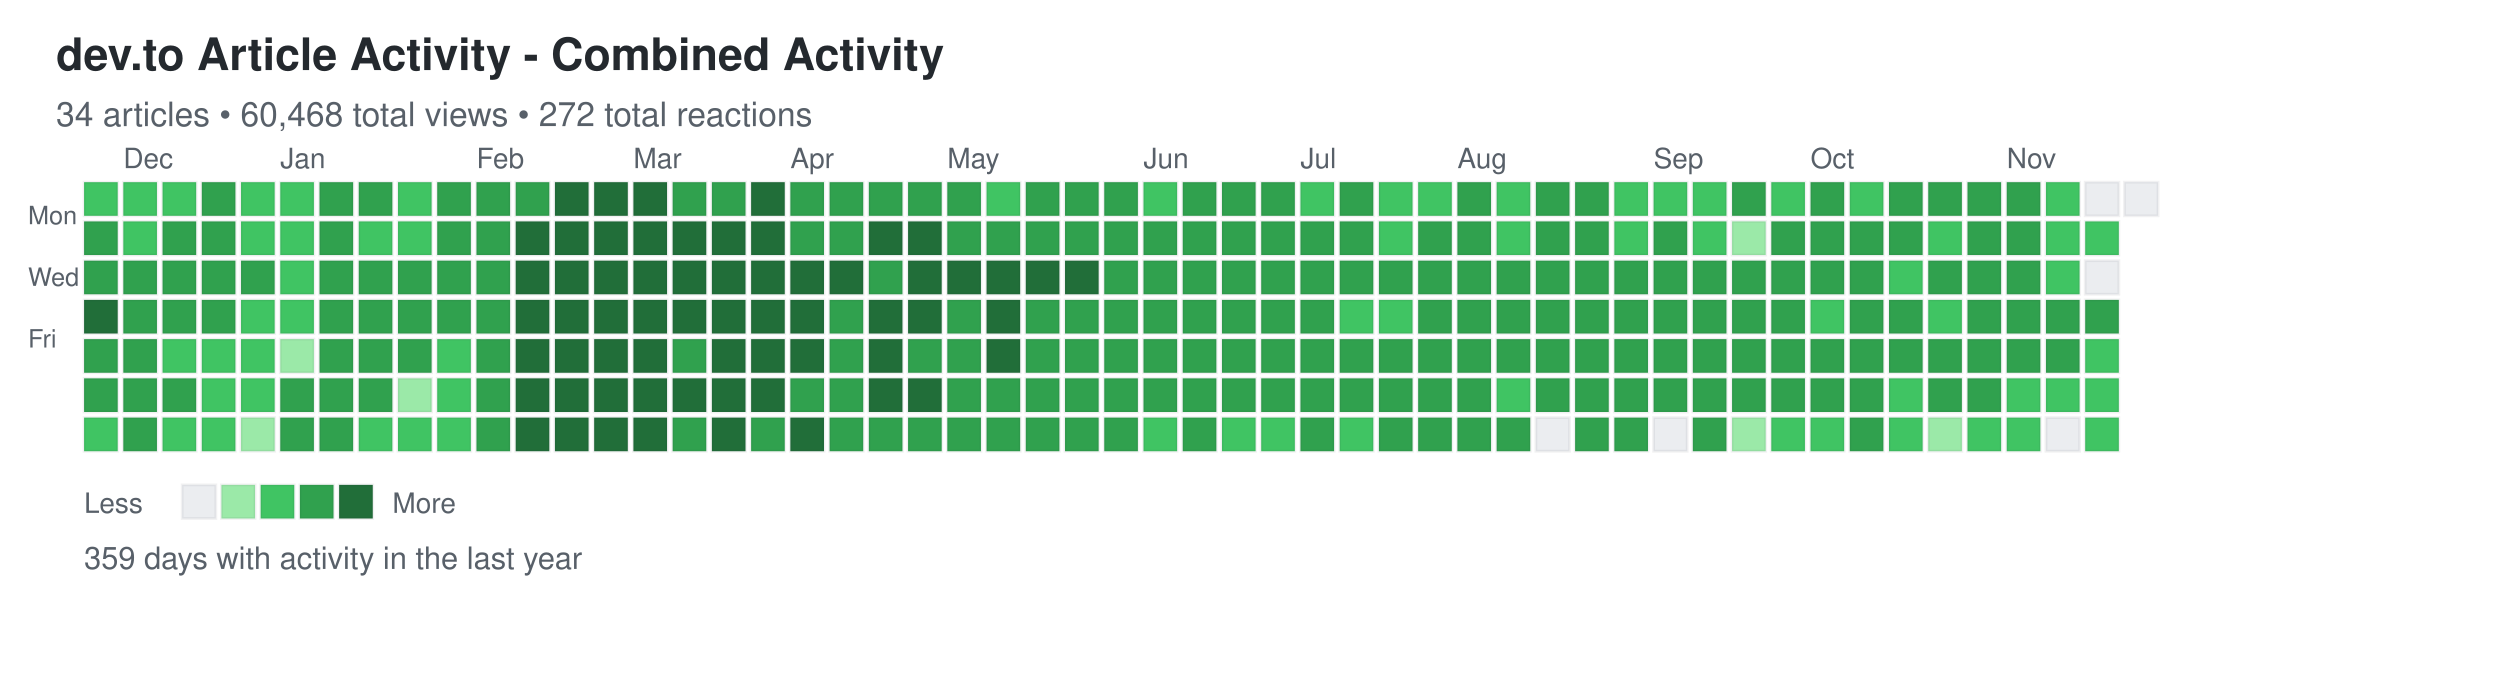
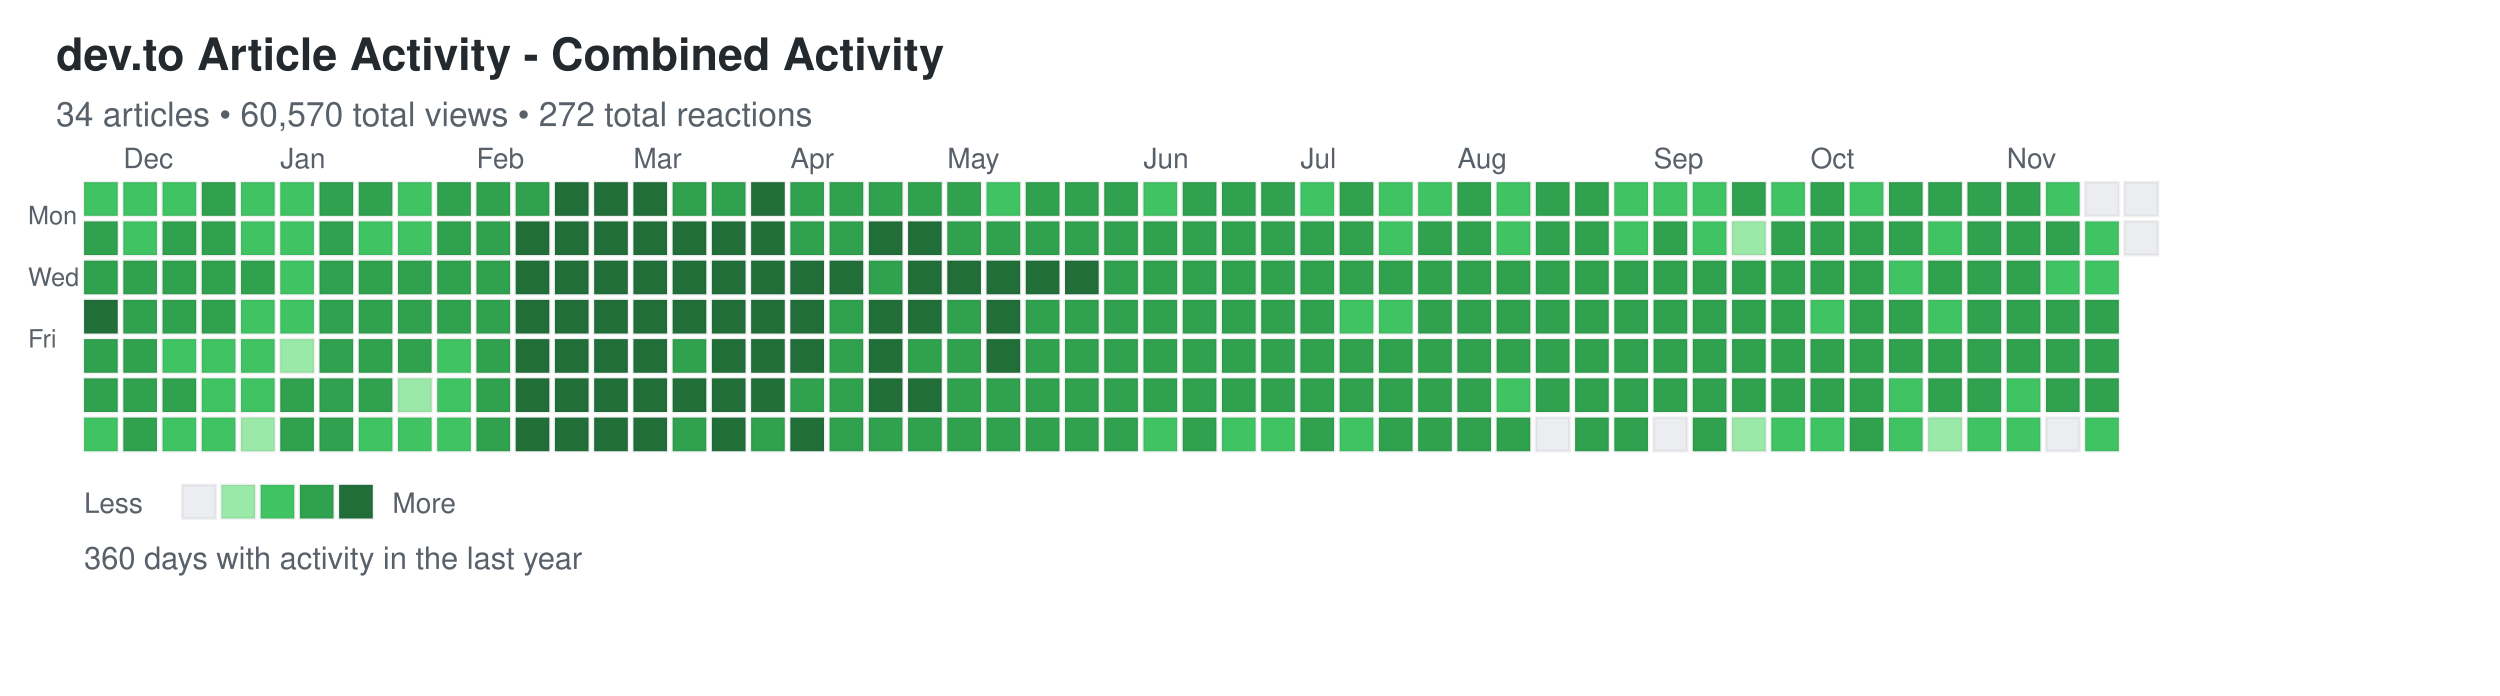
<svg xmlns="http://www.w3.org/2000/svg" width="892" height="248">
  <defs>
    <style>
.day { stroke: rgba(27,31,35,0.06); stroke-width: 1px; cursor: pointer; }
.day:hover { stroke: rgba(27,31,35,0.3); stroke-width: 2px; }
.month-label { font-family: -apple-system, BlinkMacSystemFont, "Segoe UI", Helvetica, Arial, sans-serif; font-size: 10px; fill: #586069; }
.day-label { font-family: -apple-system, BlinkMacSystemFont, "Segoe UI", Helvetica, Arial, sans-serif; font-size: 9px; fill: #586069; }
.title { font-family: -apple-system, BlinkMacSystemFont, "Segoe UI", Helvetica, Arial, sans-serif; font-size: 16px; font-weight: 600; fill: #24292e; }
.subtitle { font-family: -apple-system, BlinkMacSystemFont, "Segoe UI", Helvetica, Arial, sans-serif; font-size: 12px; fill: #586069; }
.stats { font-family: -apple-system, BlinkMacSystemFont, "Segoe UI", Helvetica, Arial, sans-serif; font-size: 11px; fill: #586069; }
.legend-text { font-family: -apple-system, BlinkMacSystemFont, "Segoe UI", Helvetica, Arial, sans-serif; font-size: 10px; fill: #586069; }
</style>
  </defs>
  <text x="20" y="25" class="title">dev.to Article Activity - Combined Activity</text>
-   <text x="20" y="45" class="subtitle">34 articles • 60,468 total views • 272 total reactions</text>
+   <text x="20" y="45" class="subtitle">34 articles • 60,570 total views • 272 total reactions</text>
  <text x="10" y="80" class="day-label">Mon</text>
  <text x="10" y="102" class="day-label">Wed</text>
  <text x="10" y="124" class="day-label">Fri</text>
  <rect x="30" y="65" width="12" height="12" fill="#40c463" class="day" data-date="2025-11-23" data-level="2" />
  <rect x="30" y="79" width="12" height="12" fill="#30a14e" class="day" data-date="2025-11-24" data-level="3" />
  <rect x="30" y="93" width="12" height="12" fill="#30a14e" class="day" data-date="2025-11-25" data-level="3" />
  <rect x="30" y="107" width="12" height="12" fill="#216e39" class="day" data-date="2025-11-26" data-level="4" />
  <rect x="30" y="121" width="12" height="12" fill="#30a14e" class="day" data-date="2025-11-27" data-level="3" />
  <rect x="30" y="135" width="12" height="12" fill="#30a14e" class="day" data-date="2025-11-28" data-level="3" />
  <rect x="30" y="149" width="12" height="12" fill="#40c463" class="day" data-date="2025-11-29" data-level="2" />
  <rect x="44" y="65" width="12" height="12" fill="#40c463" class="day" data-date="2025-11-30" data-level="2" />
  <rect x="44" y="79" width="12" height="12" fill="#40c463" class="day" data-date="2025-12-01" data-level="2" />
  <rect x="44" y="93" width="12" height="12" fill="#30a14e" class="day" data-date="2025-12-02" data-level="3" />
  <rect x="44" y="107" width="12" height="12" fill="#30a14e" class="day" data-date="2025-12-03" data-level="3" />
  <rect x="44" y="121" width="12" height="12" fill="#30a14e" class="day" data-date="2025-12-04" data-level="3" />
  <rect x="44" y="135" width="12" height="12" fill="#30a14e" class="day" data-date="2025-12-05" data-level="3" />
  <rect x="44" y="149" width="12" height="12" fill="#30a14e" class="day" data-date="2025-12-06" data-level="3" />
  <rect x="58" y="65" width="12" height="12" fill="#40c463" class="day" data-date="2025-12-07" data-level="2" />
  <rect x="58" y="79" width="12" height="12" fill="#30a14e" class="day" data-date="2025-12-08" data-level="3" />
  <rect x="58" y="93" width="12" height="12" fill="#30a14e" class="day" data-date="2025-12-09" data-level="3" />
  <rect x="58" y="107" width="12" height="12" fill="#30a14e" class="day" data-date="2025-12-10" data-level="3" />
  <rect x="58" y="121" width="12" height="12" fill="#40c463" class="day" data-date="2025-12-11" data-level="2" />
  <rect x="58" y="135" width="12" height="12" fill="#30a14e" class="day" data-date="2025-12-12" data-level="3" />
  <rect x="58" y="149" width="12" height="12" fill="#40c463" class="day" data-date="2025-12-13" data-level="2" />
  <rect x="72" y="65" width="12" height="12" fill="#30a14e" class="day" data-date="2025-12-14" data-level="3" />
  <rect x="72" y="79" width="12" height="12" fill="#30a14e" class="day" data-date="2025-12-15" data-level="3" />
  <rect x="72" y="93" width="12" height="12" fill="#30a14e" class="day" data-date="2025-12-16" data-level="3" />
  <rect x="72" y="107" width="12" height="12" fill="#30a14e" class="day" data-date="2025-12-17" data-level="3" />
  <rect x="72" y="121" width="12" height="12" fill="#40c463" class="day" data-date="2025-12-18" data-level="2" />
  <rect x="72" y="135" width="12" height="12" fill="#40c463" class="day" data-date="2025-12-19" data-level="2" />
  <rect x="72" y="149" width="12" height="12" fill="#40c463" class="day" data-date="2025-12-20" data-level="2" />
  <rect x="86" y="65" width="12" height="12" fill="#40c463" class="day" data-date="2025-12-21" data-level="2" />
  <rect x="86" y="79" width="12" height="12" fill="#40c463" class="day" data-date="2025-12-22" data-level="2" />
  <rect x="86" y="93" width="12" height="12" fill="#30a14e" class="day" data-date="2025-12-23" data-level="3" />
  <rect x="86" y="107" width="12" height="12" fill="#40c463" class="day" data-date="2025-12-24" data-level="2" />
  <rect x="86" y="121" width="12" height="12" fill="#40c463" class="day" data-date="2025-12-25" data-level="2" />
  <rect x="86" y="135" width="12" height="12" fill="#40c463" class="day" data-date="2025-12-26" data-level="2" />
  <rect x="86" y="149" width="12" height="12" fill="#9be9a8" class="day" data-date="2025-12-27" data-level="1" />
  <rect x="100" y="65" width="12" height="12" fill="#40c463" class="day" data-date="2025-12-28" data-level="2" />
  <rect x="100" y="79" width="12" height="12" fill="#40c463" class="day" data-date="2025-12-29" data-level="2" />
  <rect x="100" y="93" width="12" height="12" fill="#40c463" class="day" data-date="2025-12-30" data-level="2" />
  <rect x="100" y="107" width="12" height="12" fill="#40c463" class="day" data-date="2025-12-31" data-level="2" />
  <rect x="100" y="121" width="12" height="12" fill="#9be9a8" class="day" data-date="2026-01-01" data-level="1" />
  <rect x="100" y="135" width="12" height="12" fill="#30a14e" class="day" data-date="2026-01-02" data-level="3" />
  <rect x="100" y="149" width="12" height="12" fill="#30a14e" class="day" data-date="2026-01-03" data-level="3" />
  <rect x="114" y="65" width="12" height="12" fill="#30a14e" class="day" data-date="2026-01-04" data-level="3" />
  <rect x="114" y="79" width="12" height="12" fill="#30a14e" class="day" data-date="2026-01-05" data-level="3" />
  <rect x="114" y="93" width="12" height="12" fill="#30a14e" class="day" data-date="2026-01-06" data-level="3" />
  <rect x="114" y="107" width="12" height="12" fill="#30a14e" class="day" data-date="2026-01-07" data-level="3" />
  <rect x="114" y="121" width="12" height="12" fill="#30a14e" class="day" data-date="2026-01-08" data-level="3" />
  <rect x="114" y="135" width="12" height="12" fill="#30a14e" class="day" data-date="2026-01-09" data-level="3" />
  <rect x="114" y="149" width="12" height="12" fill="#30a14e" class="day" data-date="2026-01-10" data-level="3" />
  <rect x="128" y="65" width="12" height="12" fill="#30a14e" class="day" data-date="2026-01-11" data-level="3" />
  <rect x="128" y="79" width="12" height="12" fill="#40c463" class="day" data-date="2026-01-12" data-level="2" />
  <rect x="128" y="93" width="12" height="12" fill="#30a14e" class="day" data-date="2026-01-13" data-level="3" />
  <rect x="128" y="107" width="12" height="12" fill="#30a14e" class="day" data-date="2026-01-14" data-level="3" />
  <rect x="128" y="121" width="12" height="12" fill="#30a14e" class="day" data-date="2026-01-15" data-level="3" />
  <rect x="128" y="135" width="12" height="12" fill="#30a14e" class="day" data-date="2026-01-16" data-level="3" />
  <rect x="128" y="149" width="12" height="12" fill="#40c463" class="day" data-date="2026-01-17" data-level="2" />
  <rect x="142" y="65" width="12" height="12" fill="#40c463" class="day" data-date="2026-01-18" data-level="2" />
  <rect x="142" y="79" width="12" height="12" fill="#40c463" class="day" data-date="2026-01-19" data-level="2" />
  <rect x="142" y="93" width="12" height="12" fill="#30a14e" class="day" data-date="2026-01-20" data-level="3" />
  <rect x="142" y="107" width="12" height="12" fill="#30a14e" class="day" data-date="2026-01-21" data-level="3" />
  <rect x="142" y="121" width="12" height="12" fill="#30a14e" class="day" data-date="2026-01-22" data-level="3" />
  <rect x="142" y="135" width="12" height="12" fill="#9be9a8" class="day" data-date="2026-01-23" data-level="1" />
  <rect x="142" y="149" width="12" height="12" fill="#40c463" class="day" data-date="2026-01-24" data-level="2" />
  <rect x="156" y="65" width="12" height="12" fill="#30a14e" class="day" data-date="2026-01-25" data-level="3" />
  <rect x="156" y="79" width="12" height="12" fill="#30a14e" class="day" data-date="2026-01-26" data-level="3" />
  <rect x="156" y="93" width="12" height="12" fill="#30a14e" class="day" data-date="2026-01-27" data-level="3" />
  <rect x="156" y="107" width="12" height="12" fill="#30a14e" class="day" data-date="2026-01-28" data-level="3" />
  <rect x="156" y="121" width="12" height="12" fill="#40c463" class="day" data-date="2026-01-29" data-level="2" />
  <rect x="156" y="135" width="12" height="12" fill="#40c463" class="day" data-date="2026-01-30" data-level="2" />
  <rect x="156" y="149" width="12" height="12" fill="#40c463" class="day" data-date="2026-01-31" data-level="2" />
  <rect x="170" y="65" width="12" height="12" fill="#30a14e" class="day" data-date="2026-02-01" data-level="3" />
  <rect x="170" y="79" width="12" height="12" fill="#30a14e" class="day" data-date="2026-02-02" data-level="3" />
  <rect x="170" y="93" width="12" height="12" fill="#30a14e" class="day" data-date="2026-02-03" data-level="3" />
  <rect x="170" y="107" width="12" height="12" fill="#30a14e" class="day" data-date="2026-02-04" data-level="3" />
  <rect x="170" y="121" width="12" height="12" fill="#30a14e" class="day" data-date="2026-02-05" data-level="3" />
  <rect x="170" y="135" width="12" height="12" fill="#30a14e" class="day" data-date="2026-02-06" data-level="3" />
  <rect x="170" y="149" width="12" height="12" fill="#30a14e" class="day" data-date="2026-02-07" data-level="3" />
  <rect x="184" y="65" width="12" height="12" fill="#30a14e" class="day" data-date="2026-02-08" data-level="3" />
  <rect x="184" y="79" width="12" height="12" fill="#216e39" class="day" data-date="2026-02-09" data-level="4" />
  <rect x="184" y="93" width="12" height="12" fill="#216e39" class="day" data-date="2026-02-10" data-level="4" />
  <rect x="184" y="107" width="12" height="12" fill="#216e39" class="day" data-date="2026-02-11" data-level="4" />
  <rect x="184" y="121" width="12" height="12" fill="#216e39" class="day" data-date="2026-02-12" data-level="4" />
  <rect x="184" y="135" width="12" height="12" fill="#216e39" class="day" data-date="2026-02-13" data-level="4" />
  <rect x="184" y="149" width="12" height="12" fill="#216e39" class="day" data-date="2026-02-14" data-level="4" />
  <rect x="198" y="65" width="12" height="12" fill="#216e39" class="day" data-date="2026-02-15" data-level="4" />
  <rect x="198" y="79" width="12" height="12" fill="#216e39" class="day" data-date="2026-02-16" data-level="4" />
  <rect x="198" y="93" width="12" height="12" fill="#216e39" class="day" data-date="2026-02-17" data-level="4" />
  <rect x="198" y="107" width="12" height="12" fill="#216e39" class="day" data-date="2026-02-18" data-level="4" />
  <rect x="198" y="121" width="12" height="12" fill="#216e39" class="day" data-date="2026-02-19" data-level="4" />
  <rect x="198" y="135" width="12" height="12" fill="#216e39" class="day" data-date="2026-02-20" data-level="4" />
  <rect x="198" y="149" width="12" height="12" fill="#216e39" class="day" data-date="2026-02-21" data-level="4" />
  <rect x="212" y="65" width="12" height="12" fill="#216e39" class="day" data-date="2026-02-22" data-level="4" />
  <rect x="212" y="79" width="12" height="12" fill="#216e39" class="day" data-date="2026-02-23" data-level="4" />
  <rect x="212" y="93" width="12" height="12" fill="#216e39" class="day" data-date="2026-02-24" data-level="4" />
  <rect x="212" y="107" width="12" height="12" fill="#216e39" class="day" data-date="2026-02-25" data-level="4" />
  <rect x="212" y="121" width="12" height="12" fill="#216e39" class="day" data-date="2026-02-26" data-level="4" />
  <rect x="212" y="135" width="12" height="12" fill="#216e39" class="day" data-date="2026-02-27" data-level="4" />
  <rect x="212" y="149" width="12" height="12" fill="#216e39" class="day" data-date="2026-02-28" data-level="4" />
  <rect x="226" y="65" width="12" height="12" fill="#216e39" class="day" data-date="2026-03-01" data-level="4" />
  <rect x="226" y="79" width="12" height="12" fill="#216e39" class="day" data-date="2026-03-02" data-level="4" />
  <rect x="226" y="93" width="12" height="12" fill="#216e39" class="day" data-date="2026-03-03" data-level="4" />
  <rect x="226" y="107" width="12" height="12" fill="#216e39" class="day" data-date="2026-03-04" data-level="4" />
  <rect x="226" y="121" width="12" height="12" fill="#216e39" class="day" data-date="2026-03-05" data-level="4" />
  <rect x="226" y="135" width="12" height="12" fill="#216e39" class="day" data-date="2026-03-06" data-level="4" />
  <rect x="226" y="149" width="12" height="12" fill="#216e39" class="day" data-date="2026-03-07" data-level="4" />
  <rect x="240" y="65" width="12" height="12" fill="#30a14e" class="day" data-date="2026-03-08" data-level="3" />
  <rect x="240" y="79" width="12" height="12" fill="#216e39" class="day" data-date="2026-03-09" data-level="4" />
  <rect x="240" y="93" width="12" height="12" fill="#216e39" class="day" data-date="2026-03-10" data-level="4" />
  <rect x="240" y="107" width="12" height="12" fill="#216e39" class="day" data-date="2026-03-11" data-level="4" />
  <rect x="240" y="121" width="12" height="12" fill="#30a14e" class="day" data-date="2026-03-12" data-level="3" />
  <rect x="240" y="135" width="12" height="12" fill="#216e39" class="day" data-date="2026-03-13" data-level="4" />
  <rect x="240" y="149" width="12" height="12" fill="#30a14e" class="day" data-date="2026-03-14" data-level="3" />
  <rect x="254" y="65" width="12" height="12" fill="#30a14e" class="day" data-date="2026-03-15" data-level="3" />
  <rect x="254" y="79" width="12" height="12" fill="#216e39" class="day" data-date="2026-03-16" data-level="4" />
  <rect x="254" y="93" width="12" height="12" fill="#216e39" class="day" data-date="2026-03-17" data-level="4" />
  <rect x="254" y="107" width="12" height="12" fill="#216e39" class="day" data-date="2026-03-18" data-level="4" />
  <rect x="254" y="121" width="12" height="12" fill="#216e39" class="day" data-date="2026-03-19" data-level="4" />
  <rect x="254" y="135" width="12" height="12" fill="#216e39" class="day" data-date="2026-03-20" data-level="4" />
  <rect x="254" y="149" width="12" height="12" fill="#216e39" class="day" data-date="2026-03-21" data-level="4" />
  <rect x="268" y="65" width="12" height="12" fill="#216e39" class="day" data-date="2026-03-22" data-level="4" />
  <rect x="268" y="79" width="12" height="12" fill="#216e39" class="day" data-date="2026-03-23" data-level="4" />
  <rect x="268" y="93" width="12" height="12" fill="#216e39" class="day" data-date="2026-03-24" data-level="4" />
  <rect x="268" y="107" width="12" height="12" fill="#216e39" class="day" data-date="2026-03-25" data-level="4" />
  <rect x="268" y="121" width="12" height="12" fill="#216e39" class="day" data-date="2026-03-26" data-level="4" />
  <rect x="268" y="135" width="12" height="12" fill="#216e39" class="day" data-date="2026-03-27" data-level="4" />
  <rect x="268" y="149" width="12" height="12" fill="#30a14e" class="day" data-date="2026-03-28" data-level="3" />
  <rect x="282" y="65" width="12" height="12" fill="#30a14e" class="day" data-date="2026-03-29" data-level="3" />
  <rect x="282" y="79" width="12" height="12" fill="#30a14e" class="day" data-date="2026-03-30" data-level="3" />
  <rect x="282" y="93" width="12" height="12" fill="#216e39" class="day" data-date="2026-03-31" data-level="4" />
  <rect x="282" y="107" width="12" height="12" fill="#216e39" class="day" data-date="2026-04-01" data-level="4" />
  <rect x="282" y="121" width="12" height="12" fill="#216e39" class="day" data-date="2026-04-02" data-level="4" />
  <rect x="282" y="135" width="12" height="12" fill="#30a14e" class="day" data-date="2026-04-03" data-level="3" />
  <rect x="282" y="149" width="12" height="12" fill="#216e39" class="day" data-date="2026-04-04" data-level="4" />
  <rect x="296" y="65" width="12" height="12" fill="#30a14e" class="day" data-date="2026-04-05" data-level="3" />
  <rect x="296" y="79" width="12" height="12" fill="#30a14e" class="day" data-date="2026-04-06" data-level="3" />
  <rect x="296" y="93" width="12" height="12" fill="#216e39" class="day" data-date="2026-04-07" data-level="4" />
  <rect x="296" y="107" width="12" height="12" fill="#30a14e" class="day" data-date="2026-04-08" data-level="3" />
  <rect x="296" y="121" width="12" height="12" fill="#30a14e" class="day" data-date="2026-04-09" data-level="3" />
  <rect x="296" y="135" width="12" height="12" fill="#30a14e" class="day" data-date="2026-04-10" data-level="3" />
  <rect x="296" y="149" width="12" height="12" fill="#30a14e" class="day" data-date="2026-04-11" data-level="3" />
  <rect x="310" y="65" width="12" height="12" fill="#30a14e" class="day" data-date="2026-04-12" data-level="3" />
  <rect x="310" y="79" width="12" height="12" fill="#216e39" class="day" data-date="2026-04-13" data-level="4" />
  <rect x="310" y="93" width="12" height="12" fill="#30a14e" class="day" data-date="2026-04-14" data-level="3" />
  <rect x="310" y="107" width="12" height="12" fill="#216e39" class="day" data-date="2026-04-15" data-level="4" />
  <rect x="310" y="121" width="12" height="12" fill="#216e39" class="day" data-date="2026-04-16" data-level="4" />
  <rect x="310" y="135" width="12" height="12" fill="#216e39" class="day" data-date="2026-04-17" data-level="4" />
  <rect x="310" y="149" width="12" height="12" fill="#30a14e" class="day" data-date="2026-04-18" data-level="3" />
  <rect x="324" y="65" width="12" height="12" fill="#30a14e" class="day" data-date="2026-04-19" data-level="3" />
  <rect x="324" y="79" width="12" height="12" fill="#216e39" class="day" data-date="2026-04-20" data-level="4" />
  <rect x="324" y="93" width="12" height="12" fill="#216e39" class="day" data-date="2026-04-21" data-level="4" />
  <rect x="324" y="107" width="12" height="12" fill="#216e39" class="day" data-date="2026-04-22" data-level="4" />
  <rect x="324" y="121" width="12" height="12" fill="#30a14e" class="day" data-date="2026-04-23" data-level="3" />
  <rect x="324" y="135" width="12" height="12" fill="#216e39" class="day" data-date="2026-04-24" data-level="4" />
  <rect x="324" y="149" width="12" height="12" fill="#30a14e" class="day" data-date="2026-04-25" data-level="3" />
  <rect x="338" y="65" width="12" height="12" fill="#30a14e" class="day" data-date="2026-04-26" data-level="3" />
  <rect x="338" y="79" width="12" height="12" fill="#30a14e" class="day" data-date="2026-04-27" data-level="3" />
  <rect x="338" y="93" width="12" height="12" fill="#216e39" class="day" data-date="2026-04-28" data-level="4" />
  <rect x="338" y="107" width="12" height="12" fill="#30a14e" class="day" data-date="2026-04-29" data-level="3" />
  <rect x="338" y="121" width="12" height="12" fill="#30a14e" class="day" data-date="2026-04-30" data-level="3" />
  <rect x="338" y="135" width="12" height="12" fill="#30a14e" class="day" data-date="2026-05-01" data-level="3" />
  <rect x="338" y="149" width="12" height="12" fill="#30a14e" class="day" data-date="2026-05-02" data-level="3" />
  <rect x="352" y="65" width="12" height="12" fill="#40c463" class="day" data-date="2026-05-03" data-level="2" />
  <rect x="352" y="79" width="12" height="12" fill="#30a14e" class="day" data-date="2026-05-04" data-level="3" />
  <rect x="352" y="93" width="12" height="12" fill="#216e39" class="day" data-date="2026-05-05" data-level="4" />
  <rect x="352" y="107" width="12" height="12" fill="#216e39" class="day" data-date="2026-05-06" data-level="4" />
  <rect x="352" y="121" width="12" height="12" fill="#216e39" class="day" data-date="2026-05-07" data-level="4" />
  <rect x="352" y="135" width="12" height="12" fill="#30a14e" class="day" data-date="2026-05-08" data-level="3" />
  <rect x="352" y="149" width="12" height="12" fill="#30a14e" class="day" data-date="2026-05-09" data-level="3" />
  <rect x="366" y="65" width="12" height="12" fill="#30a14e" class="day" data-date="2026-05-10" data-level="3" />
  <rect x="366" y="79" width="12" height="12" fill="#30a14e" class="day" data-date="2026-05-11" data-level="3" />
  <rect x="366" y="93" width="12" height="12" fill="#216e39" class="day" data-date="2026-05-12" data-level="4" />
  <rect x="366" y="107" width="12" height="12" fill="#30a14e" class="day" data-date="2026-05-13" data-level="3" />
  <rect x="366" y="121" width="12" height="12" fill="#30a14e" class="day" data-date="2026-05-14" data-level="3" />
  <rect x="366" y="135" width="12" height="12" fill="#30a14e" class="day" data-date="2026-05-15" data-level="3" />
  <rect x="366" y="149" width="12" height="12" fill="#30a14e" class="day" data-date="2026-05-16" data-level="3" />
  <rect x="380" y="65" width="12" height="12" fill="#30a14e" class="day" data-date="2026-05-17" data-level="3" />
  <rect x="380" y="79" width="12" height="12" fill="#30a14e" class="day" data-date="2026-05-18" data-level="3" />
  <rect x="380" y="93" width="12" height="12" fill="#216e39" class="day" data-date="2026-05-19" data-level="4" />
  <rect x="380" y="107" width="12" height="12" fill="#30a14e" class="day" data-date="2026-05-20" data-level="3" />
  <rect x="380" y="121" width="12" height="12" fill="#30a14e" class="day" data-date="2026-05-21" data-level="3" />
  <rect x="380" y="135" width="12" height="12" fill="#30a14e" class="day" data-date="2026-05-22" data-level="3" />
  <rect x="380" y="149" width="12" height="12" fill="#30a14e" class="day" data-date="2026-05-23" data-level="3" />
  <rect x="394" y="65" width="12" height="12" fill="#30a14e" class="day" data-date="2026-05-24" data-level="3" />
  <rect x="394" y="79" width="12" height="12" fill="#30a14e" class="day" data-date="2026-05-25" data-level="3" />
  <rect x="394" y="93" width="12" height="12" fill="#30a14e" class="day" data-date="2026-05-26" data-level="3" />
  <rect x="394" y="107" width="12" height="12" fill="#30a14e" class="day" data-date="2026-05-27" data-level="3" />
  <rect x="394" y="121" width="12" height="12" fill="#30a14e" class="day" data-date="2026-05-28" data-level="3" />
  <rect x="394" y="135" width="12" height="12" fill="#30a14e" class="day" data-date="2026-05-29" data-level="3" />
  <rect x="394" y="149" width="12" height="12" fill="#30a14e" class="day" data-date="2026-05-30" data-level="3" />
  <rect x="408" y="65" width="12" height="12" fill="#40c463" class="day" data-date="2026-05-31" data-level="2" />
  <rect x="408" y="79" width="12" height="12" fill="#30a14e" class="day" data-date="2026-06-01" data-level="3" />
  <rect x="408" y="93" width="12" height="12" fill="#30a14e" class="day" data-date="2026-06-02" data-level="3" />
  <rect x="408" y="107" width="12" height="12" fill="#30a14e" class="day" data-date="2026-06-03" data-level="3" />
  <rect x="408" y="121" width="12" height="12" fill="#30a14e" class="day" data-date="2026-06-04" data-level="3" />
  <rect x="408" y="135" width="12" height="12" fill="#30a14e" class="day" data-date="2026-06-05" data-level="3" />
  <rect x="408" y="149" width="12" height="12" fill="#40c463" class="day" data-date="2026-06-06" data-level="2" />
  <rect x="422" y="65" width="12" height="12" fill="#30a14e" class="day" data-date="2026-06-07" data-level="3" />
  <rect x="422" y="79" width="12" height="12" fill="#30a14e" class="day" data-date="2026-06-08" data-level="3" />
  <rect x="422" y="93" width="12" height="12" fill="#30a14e" class="day" data-date="2026-06-09" data-level="3" />
  <rect x="422" y="107" width="12" height="12" fill="#30a14e" class="day" data-date="2026-06-10" data-level="3" />
  <rect x="422" y="121" width="12" height="12" fill="#30a14e" class="day" data-date="2026-06-11" data-level="3" />
  <rect x="422" y="135" width="12" height="12" fill="#30a14e" class="day" data-date="2026-06-12" data-level="3" />
  <rect x="422" y="149" width="12" height="12" fill="#30a14e" class="day" data-date="2026-06-13" data-level="3" />
  <rect x="436" y="65" width="12" height="12" fill="#30a14e" class="day" data-date="2026-06-14" data-level="3" />
  <rect x="436" y="79" width="12" height="12" fill="#30a14e" class="day" data-date="2026-06-15" data-level="3" />
  <rect x="436" y="93" width="12" height="12" fill="#30a14e" class="day" data-date="2026-06-16" data-level="3" />
  <rect x="436" y="107" width="12" height="12" fill="#30a14e" class="day" data-date="2026-06-17" data-level="3" />
  <rect x="436" y="121" width="12" height="12" fill="#30a14e" class="day" data-date="2026-06-18" data-level="3" />
  <rect x="436" y="135" width="12" height="12" fill="#30a14e" class="day" data-date="2026-06-19" data-level="3" />
  <rect x="436" y="149" width="12" height="12" fill="#40c463" class="day" data-date="2026-06-20" data-level="2" />
  <rect x="450" y="65" width="12" height="12" fill="#30a14e" class="day" data-date="2026-06-21" data-level="3" />
  <rect x="450" y="79" width="12" height="12" fill="#30a14e" class="day" data-date="2026-06-22" data-level="3" />
  <rect x="450" y="93" width="12" height="12" fill="#30a14e" class="day" data-date="2026-06-23" data-level="3" />
  <rect x="450" y="107" width="12" height="12" fill="#30a14e" class="day" data-date="2026-06-24" data-level="3" />
  <rect x="450" y="121" width="12" height="12" fill="#30a14e" class="day" data-date="2026-06-25" data-level="3" />
  <rect x="450" y="135" width="12" height="12" fill="#30a14e" class="day" data-date="2026-06-26" data-level="3" />
  <rect x="450" y="149" width="12" height="12" fill="#40c463" class="day" data-date="2026-06-27" data-level="2" />
  <rect x="464" y="65" width="12" height="12" fill="#40c463" class="day" data-date="2026-06-28" data-level="2" />
  <rect x="464" y="79" width="12" height="12" fill="#30a14e" class="day" data-date="2026-06-29" data-level="3" />
  <rect x="464" y="93" width="12" height="12" fill="#30a14e" class="day" data-date="2026-06-30" data-level="3" />
  <rect x="464" y="107" width="12" height="12" fill="#30a14e" class="day" data-date="2026-07-01" data-level="3" />
  <rect x="464" y="121" width="12" height="12" fill="#30a14e" class="day" data-date="2026-07-02" data-level="3" />
  <rect x="464" y="135" width="12" height="12" fill="#30a14e" class="day" data-date="2026-07-03" data-level="3" />
  <rect x="464" y="149" width="12" height="12" fill="#30a14e" class="day" data-date="2026-07-04" data-level="3" />
  <rect x="478" y="65" width="12" height="12" fill="#30a14e" class="day" data-date="2026-07-05" data-level="3" />
  <rect x="478" y="79" width="12" height="12" fill="#30a14e" class="day" data-date="2026-07-06" data-level="3" />
  <rect x="478" y="93" width="12" height="12" fill="#30a14e" class="day" data-date="2026-07-07" data-level="3" />
  <rect x="478" y="107" width="12" height="12" fill="#40c463" class="day" data-date="2026-07-08" data-level="2" />
  <rect x="478" y="121" width="12" height="12" fill="#30a14e" class="day" data-date="2026-07-09" data-level="3" />
  <rect x="478" y="135" width="12" height="12" fill="#30a14e" class="day" data-date="2026-07-10" data-level="3" />
  <rect x="478" y="149" width="12" height="12" fill="#40c463" class="day" data-date="2026-07-11" data-level="2" />
  <rect x="492" y="65" width="12" height="12" fill="#40c463" class="day" data-date="2026-07-12" data-level="2" />
  <rect x="492" y="79" width="12" height="12" fill="#40c463" class="day" data-date="2026-07-13" data-level="2" />
  <rect x="492" y="93" width="12" height="12" fill="#30a14e" class="day" data-date="2026-07-14" data-level="3" />
  <rect x="492" y="107" width="12" height="12" fill="#40c463" class="day" data-date="2026-07-15" data-level="2" />
  <rect x="492" y="121" width="12" height="12" fill="#30a14e" class="day" data-date="2026-07-16" data-level="3" />
  <rect x="492" y="135" width="12" height="12" fill="#30a14e" class="day" data-date="2026-07-17" data-level="3" />
  <rect x="492" y="149" width="12" height="12" fill="#30a14e" class="day" data-date="2026-07-18" data-level="3" />
  <rect x="506" y="65" width="12" height="12" fill="#40c463" class="day" data-date="2026-07-19" data-level="2" />
  <rect x="506" y="79" width="12" height="12" fill="#30a14e" class="day" data-date="2026-07-20" data-level="3" />
  <rect x="506" y="93" width="12" height="12" fill="#30a14e" class="day" data-date="2026-07-21" data-level="3" />
  <rect x="506" y="107" width="12" height="12" fill="#30a14e" class="day" data-date="2026-07-22" data-level="3" />
  <rect x="506" y="121" width="12" height="12" fill="#30a14e" class="day" data-date="2026-07-23" data-level="3" />
  <rect x="506" y="135" width="12" height="12" fill="#30a14e" class="day" data-date="2026-07-24" data-level="3" />
  <rect x="506" y="149" width="12" height="12" fill="#30a14e" class="day" data-date="2026-07-25" data-level="3" />
  <rect x="520" y="65" width="12" height="12" fill="#30a14e" class="day" data-date="2026-07-26" data-level="3" />
  <rect x="520" y="79" width="12" height="12" fill="#30a14e" class="day" data-date="2026-07-27" data-level="3" />
  <rect x="520" y="93" width="12" height="12" fill="#30a14e" class="day" data-date="2026-07-28" data-level="3" />
  <rect x="520" y="107" width="12" height="12" fill="#30a14e" class="day" data-date="2026-07-29" data-level="3" />
  <rect x="520" y="121" width="12" height="12" fill="#30a14e" class="day" data-date="2026-07-30" data-level="3" />
  <rect x="520" y="135" width="12" height="12" fill="#30a14e" class="day" data-date="2026-07-31" data-level="3" />
  <rect x="520" y="149" width="12" height="12" fill="#30a14e" class="day" data-date="2026-08-01" data-level="3" />
  <rect x="534" y="65" width="12" height="12" fill="#40c463" class="day" data-date="2026-08-02" data-level="2" />
  <rect x="534" y="79" width="12" height="12" fill="#40c463" class="day" data-date="2026-08-03" data-level="2" />
  <rect x="534" y="93" width="12" height="12" fill="#30a14e" class="day" data-date="2026-08-04" data-level="3" />
  <rect x="534" y="107" width="12" height="12" fill="#30a14e" class="day" data-date="2026-08-05" data-level="3" />
  <rect x="534" y="121" width="12" height="12" fill="#30a14e" class="day" data-date="2026-08-06" data-level="3" />
  <rect x="534" y="135" width="12" height="12" fill="#40c463" class="day" data-date="2026-08-07" data-level="2" />
  <rect x="534" y="149" width="12" height="12" fill="#30a14e" class="day" data-date="2026-08-08" data-level="3" />
  <rect x="548" y="65" width="12" height="12" fill="#30a14e" class="day" data-date="2026-08-09" data-level="3" />
  <rect x="548" y="79" width="12" height="12" fill="#30a14e" class="day" data-date="2026-08-10" data-level="3" />
  <rect x="548" y="93" width="12" height="12" fill="#30a14e" class="day" data-date="2026-08-11" data-level="3" />
  <rect x="548" y="107" width="12" height="12" fill="#30a14e" class="day" data-date="2026-08-12" data-level="3" />
  <rect x="548" y="121" width="12" height="12" fill="#30a14e" class="day" data-date="2026-08-13" data-level="3" />
  <rect x="548" y="135" width="12" height="12" fill="#30a14e" class="day" data-date="2026-08-14" data-level="3" />
  <rect x="548" y="149" width="12" height="12" fill="#ebedf0" class="day" data-date="2026-08-15" data-level="0" />
  <rect x="562" y="65" width="12" height="12" fill="#30a14e" class="day" data-date="2026-08-16" data-level="3" />
  <rect x="562" y="79" width="12" height="12" fill="#30a14e" class="day" data-date="2026-08-17" data-level="3" />
  <rect x="562" y="93" width="12" height="12" fill="#30a14e" class="day" data-date="2026-08-18" data-level="3" />
  <rect x="562" y="107" width="12" height="12" fill="#30a14e" class="day" data-date="2026-08-19" data-level="3" />
  <rect x="562" y="121" width="12" height="12" fill="#30a14e" class="day" data-date="2026-08-20" data-level="3" />
  <rect x="562" y="135" width="12" height="12" fill="#30a14e" class="day" data-date="2026-08-21" data-level="3" />
  <rect x="562" y="149" width="12" height="12" fill="#30a14e" class="day" data-date="2026-08-22" data-level="3" />
  <rect x="576" y="65" width="12" height="12" fill="#40c463" class="day" data-date="2026-08-23" data-level="2" />
  <rect x="576" y="79" width="12" height="12" fill="#40c463" class="day" data-date="2026-08-24" data-level="2" />
  <rect x="576" y="93" width="12" height="12" fill="#30a14e" class="day" data-date="2026-08-25" data-level="3" />
  <rect x="576" y="107" width="12" height="12" fill="#30a14e" class="day" data-date="2026-08-26" data-level="3" />
  <rect x="576" y="121" width="12" height="12" fill="#30a14e" class="day" data-date="2026-08-27" data-level="3" />
  <rect x="576" y="135" width="12" height="12" fill="#30a14e" class="day" data-date="2026-08-28" data-level="3" />
  <rect x="576" y="149" width="12" height="12" fill="#30a14e" class="day" data-date="2026-08-29" data-level="3" />
  <rect x="590" y="65" width="12" height="12" fill="#40c463" class="day" data-date="2026-08-30" data-level="2" />
  <rect x="590" y="79" width="12" height="12" fill="#30a14e" class="day" data-date="2026-08-31" data-level="3" />
  <rect x="590" y="93" width="12" height="12" fill="#30a14e" class="day" data-date="2026-09-01" data-level="3" />
  <rect x="590" y="107" width="12" height="12" fill="#30a14e" class="day" data-date="2026-09-02" data-level="3" />
  <rect x="590" y="121" width="12" height="12" fill="#30a14e" class="day" data-date="2026-09-03" data-level="3" />
  <rect x="590" y="135" width="12" height="12" fill="#30a14e" class="day" data-date="2026-09-04" data-level="3" />
  <rect x="590" y="149" width="12" height="12" fill="#ebedf0" class="day" data-date="2026-09-05" data-level="0" />
  <rect x="604" y="65" width="12" height="12" fill="#40c463" class="day" data-date="2026-09-06" data-level="2" />
  <rect x="604" y="79" width="12" height="12" fill="#40c463" class="day" data-date="2026-09-07" data-level="2" />
  <rect x="604" y="93" width="12" height="12" fill="#30a14e" class="day" data-date="2026-09-08" data-level="3" />
  <rect x="604" y="107" width="12" height="12" fill="#30a14e" class="day" data-date="2026-09-09" data-level="3" />
  <rect x="604" y="121" width="12" height="12" fill="#30a14e" class="day" data-date="2026-09-10" data-level="3" />
  <rect x="604" y="135" width="12" height="12" fill="#30a14e" class="day" data-date="2026-09-11" data-level="3" />
  <rect x="604" y="149" width="12" height="12" fill="#30a14e" class="day" data-date="2026-09-12" data-level="3" />
  <rect x="618" y="65" width="12" height="12" fill="#30a14e" class="day" data-date="2026-09-13" data-level="3" />
  <rect x="618" y="79" width="12" height="12" fill="#9be9a8" class="day" data-date="2026-09-14" data-level="1" />
  <rect x="618" y="93" width="12" height="12" fill="#30a14e" class="day" data-date="2026-09-15" data-level="3" />
  <rect x="618" y="107" width="12" height="12" fill="#30a14e" class="day" data-date="2026-09-16" data-level="3" />
  <rect x="618" y="121" width="12" height="12" fill="#30a14e" class="day" data-date="2026-09-17" data-level="3" />
  <rect x="618" y="135" width="12" height="12" fill="#30a14e" class="day" data-date="2026-09-18" data-level="3" />
  <rect x="618" y="149" width="12" height="12" fill="#9be9a8" class="day" data-date="2026-09-19" data-level="1" />
  <rect x="632" y="65" width="12" height="12" fill="#40c463" class="day" data-date="2026-09-20" data-level="2" />
  <rect x="632" y="79" width="12" height="12" fill="#30a14e" class="day" data-date="2026-09-21" data-level="3" />
  <rect x="632" y="93" width="12" height="12" fill="#30a14e" class="day" data-date="2026-09-22" data-level="3" />
  <rect x="632" y="107" width="12" height="12" fill="#30a14e" class="day" data-date="2026-09-23" data-level="3" />
  <rect x="632" y="121" width="12" height="12" fill="#30a14e" class="day" data-date="2026-09-24" data-level="3" />
  <rect x="632" y="135" width="12" height="12" fill="#30a14e" class="day" data-date="2026-09-25" data-level="3" />
  <rect x="632" y="149" width="12" height="12" fill="#40c463" class="day" data-date="2026-09-26" data-level="2" />
  <rect x="646" y="65" width="12" height="12" fill="#30a14e" class="day" data-date="2026-09-27" data-level="3" />
  <rect x="646" y="79" width="12" height="12" fill="#30a14e" class="day" data-date="2026-09-28" data-level="3" />
  <rect x="646" y="93" width="12" height="12" fill="#30a14e" class="day" data-date="2026-09-29" data-level="3" />
  <rect x="646" y="107" width="12" height="12" fill="#40c463" class="day" data-date="2026-09-30" data-level="2" />
  <rect x="646" y="121" width="12" height="12" fill="#30a14e" class="day" data-date="2026-10-01" data-level="3" />
  <rect x="646" y="135" width="12" height="12" fill="#30a14e" class="day" data-date="2026-10-02" data-level="3" />
  <rect x="646" y="149" width="12" height="12" fill="#40c463" class="day" data-date="2026-10-03" data-level="2" />
  <rect x="660" y="65" width="12" height="12" fill="#40c463" class="day" data-date="2026-10-04" data-level="2" />
  <rect x="660" y="79" width="12" height="12" fill="#30a14e" class="day" data-date="2026-10-05" data-level="3" />
  <rect x="660" y="93" width="12" height="12" fill="#30a14e" class="day" data-date="2026-10-06" data-level="3" />
  <rect x="660" y="107" width="12" height="12" fill="#30a14e" class="day" data-date="2026-10-07" data-level="3" />
  <rect x="660" y="121" width="12" height="12" fill="#30a14e" class="day" data-date="2026-10-08" data-level="3" />
  <rect x="660" y="135" width="12" height="12" fill="#30a14e" class="day" data-date="2026-10-09" data-level="3" />
  <rect x="660" y="149" width="12" height="12" fill="#30a14e" class="day" data-date="2026-10-10" data-level="3" />
  <rect x="674" y="65" width="12" height="12" fill="#30a14e" class="day" data-date="2026-10-11" data-level="3" />
  <rect x="674" y="79" width="12" height="12" fill="#30a14e" class="day" data-date="2026-10-12" data-level="3" />
  <rect x="674" y="93" width="12" height="12" fill="#40c463" class="day" data-date="2026-10-13" data-level="2" />
  <rect x="674" y="107" width="12" height="12" fill="#30a14e" class="day" data-date="2026-10-14" data-level="3" />
  <rect x="674" y="121" width="12" height="12" fill="#30a14e" class="day" data-date="2026-10-15" data-level="3" />
  <rect x="674" y="135" width="12" height="12" fill="#40c463" class="day" data-date="2026-10-16" data-level="2" />
  <rect x="674" y="149" width="12" height="12" fill="#40c463" class="day" data-date="2026-10-17" data-level="2" />
  <rect x="688" y="65" width="12" height="12" fill="#30a14e" class="day" data-date="2026-10-18" data-level="3" />
  <rect x="688" y="79" width="12" height="12" fill="#40c463" class="day" data-date="2026-10-19" data-level="2" />
  <rect x="688" y="93" width="12" height="12" fill="#30a14e" class="day" data-date="2026-10-20" data-level="3" />
  <rect x="688" y="107" width="12" height="12" fill="#40c463" class="day" data-date="2026-10-21" data-level="2" />
  <rect x="688" y="121" width="12" height="12" fill="#30a14e" class="day" data-date="2026-10-22" data-level="3" />
  <rect x="688" y="135" width="12" height="12" fill="#30a14e" class="day" data-date="2026-10-23" data-level="3" />
  <rect x="688" y="149" width="12" height="12" fill="#9be9a8" class="day" data-date="2026-10-24" data-level="1" />
  <rect x="702" y="65" width="12" height="12" fill="#30a14e" class="day" data-date="2026-10-25" data-level="3" />
  <rect x="702" y="79" width="12" height="12" fill="#30a14e" class="day" data-date="2026-10-26" data-level="3" />
  <rect x="702" y="93" width="12" height="12" fill="#30a14e" class="day" data-date="2026-10-27" data-level="3" />
  <rect x="702" y="107" width="12" height="12" fill="#30a14e" class="day" data-date="2026-10-28" data-level="3" />
  <rect x="702" y="121" width="12" height="12" fill="#30a14e" class="day" data-date="2026-10-29" data-level="3" />
  <rect x="702" y="135" width="12" height="12" fill="#30a14e" class="day" data-date="2026-10-30" data-level="3" />
  <rect x="702" y="149" width="12" height="12" fill="#40c463" class="day" data-date="2026-10-31" data-level="2" />
  <rect x="716" y="65" width="12" height="12" fill="#30a14e" class="day" data-date="2026-11-01" data-level="3" />
  <rect x="716" y="79" width="12" height="12" fill="#30a14e" class="day" data-date="2026-11-02" data-level="3" />
  <rect x="716" y="93" width="12" height="12" fill="#30a14e" class="day" data-date="2026-11-03" data-level="3" />
  <rect x="716" y="107" width="12" height="12" fill="#30a14e" class="day" data-date="2026-11-04" data-level="3" />
  <rect x="716" y="121" width="12" height="12" fill="#30a14e" class="day" data-date="2026-11-05" data-level="3" />
  <rect x="716" y="135" width="12" height="12" fill="#40c463" class="day" data-date="2026-11-06" data-level="2" />
  <rect x="716" y="149" width="12" height="12" fill="#40c463" class="day" data-date="2026-11-07" data-level="2" />
  <rect x="730" y="65" width="12" height="12" fill="#40c463" class="day" data-date="2026-11-08" data-level="2" />
-   <rect x="730" y="79" width="12" height="12" fill="#40c463" class="day" data-date="2026-11-09" data-level="2" />
+   <rect x="730" y="79" width="12" height="12" fill="#30a14e" class="day" data-date="2026-11-09" data-level="3" />
  <rect x="730" y="93" width="12" height="12" fill="#40c463" class="day" data-date="2026-11-10" data-level="2" />
  <rect x="730" y="107" width="12" height="12" fill="#30a14e" class="day" data-date="2026-11-11" data-level="3" />
  <rect x="730" y="121" width="12" height="12" fill="#30a14e" class="day" data-date="2026-11-12" data-level="3" />
-   <rect x="730" y="135" width="12" height="12" fill="#40c463" class="day" data-date="2026-11-13" data-level="2" />
+   <rect x="730" y="135" width="12" height="12" fill="#30a14e" class="day" data-date="2026-11-13" data-level="3" />
  <rect x="730" y="149" width="12" height="12" fill="#ebedf0" class="day" data-date="2026-11-14" data-level="0" />
  <rect x="744" y="65" width="12" height="12" fill="#ebedf0" class="day" data-date="2026-11-15" data-level="0" />
  <rect x="744" y="79" width="12" height="12" fill="#40c463" class="day" data-date="2026-11-16" data-level="2" />
-   <rect x="744" y="93" width="12" height="12" fill="#ebedf0" class="day" data-date="2026-11-17" data-level="0" />
+   <rect x="744" y="93" width="12" height="12" fill="#40c463" class="day" data-date="2026-11-17" data-level="2" />
  <rect x="744" y="107" width="12" height="12" fill="#30a14e" class="day" data-date="2026-11-18" data-level="3" />
-   <rect x="744" y="121" width="12" height="12" fill="#40c463" class="day" data-date="2026-11-19" data-level="2" />
-   <rect x="744" y="135" width="12" height="12" fill="#40c463" class="day" data-date="2026-11-20" data-level="2" />
+   <rect x="744" y="121" width="12" height="12" fill="#30a14e" class="day" data-date="2026-11-19" data-level="3" />
+   <rect x="744" y="135" width="12" height="12" fill="#30a14e" class="day" data-date="2026-11-20" data-level="3" />
  <rect x="744" y="149" width="12" height="12" fill="#40c463" class="day" data-date="2026-11-21" data-level="2" />
  <rect x="758" y="65" width="12" height="12" fill="#ebedf0" class="day" data-date="2026-11-22" data-level="0" />
+   <rect x="758" y="79" width="12" height="12" fill="#ebedf0" class="day" data-date="2026-11-23" data-level="0" />
  <text x="44" y="60" class="month-label">Dec</text>
  <text x="100" y="60" class="month-label">Jan</text>
  <text x="170" y="60" class="month-label">Feb</text>
  <text x="226" y="60" class="month-label">Mar</text>
  <text x="282" y="60" class="month-label">Apr</text>
  <text x="338" y="60" class="month-label">May</text>
  <text x="408" y="60" class="month-label">Jun</text>
  <text x="464" y="60" class="month-label">Jul</text>
  <text x="520" y="60" class="month-label">Aug</text>
  <text x="590" y="60" class="month-label">Sep</text>
  <text x="646" y="60" class="month-label">Oct</text>
  <text x="716" y="60" class="month-label">Nov</text>
  <text x="30" y="183" class="legend-text">Less</text>
  <rect x="65" y="173" width="12" height="12" fill="#ebedf0" class="day" />
  <rect x="79" y="173" width="12" height="12" fill="#9be9a8" class="day" />
  <rect x="93" y="173" width="12" height="12" fill="#40c463" class="day" />
  <rect x="107" y="173" width="12" height="12" fill="#30a14e" class="day" />
  <rect x="121" y="173" width="12" height="12" fill="#216e39" class="day" />
  <text x="140" y="183" class="legend-text">More</text>
-   <text x="30" y="203" class="stats">359 days with activity in the last year</text>
+   <text x="30" y="203" class="stats">360 days with activity in the last year</text>
</svg>
